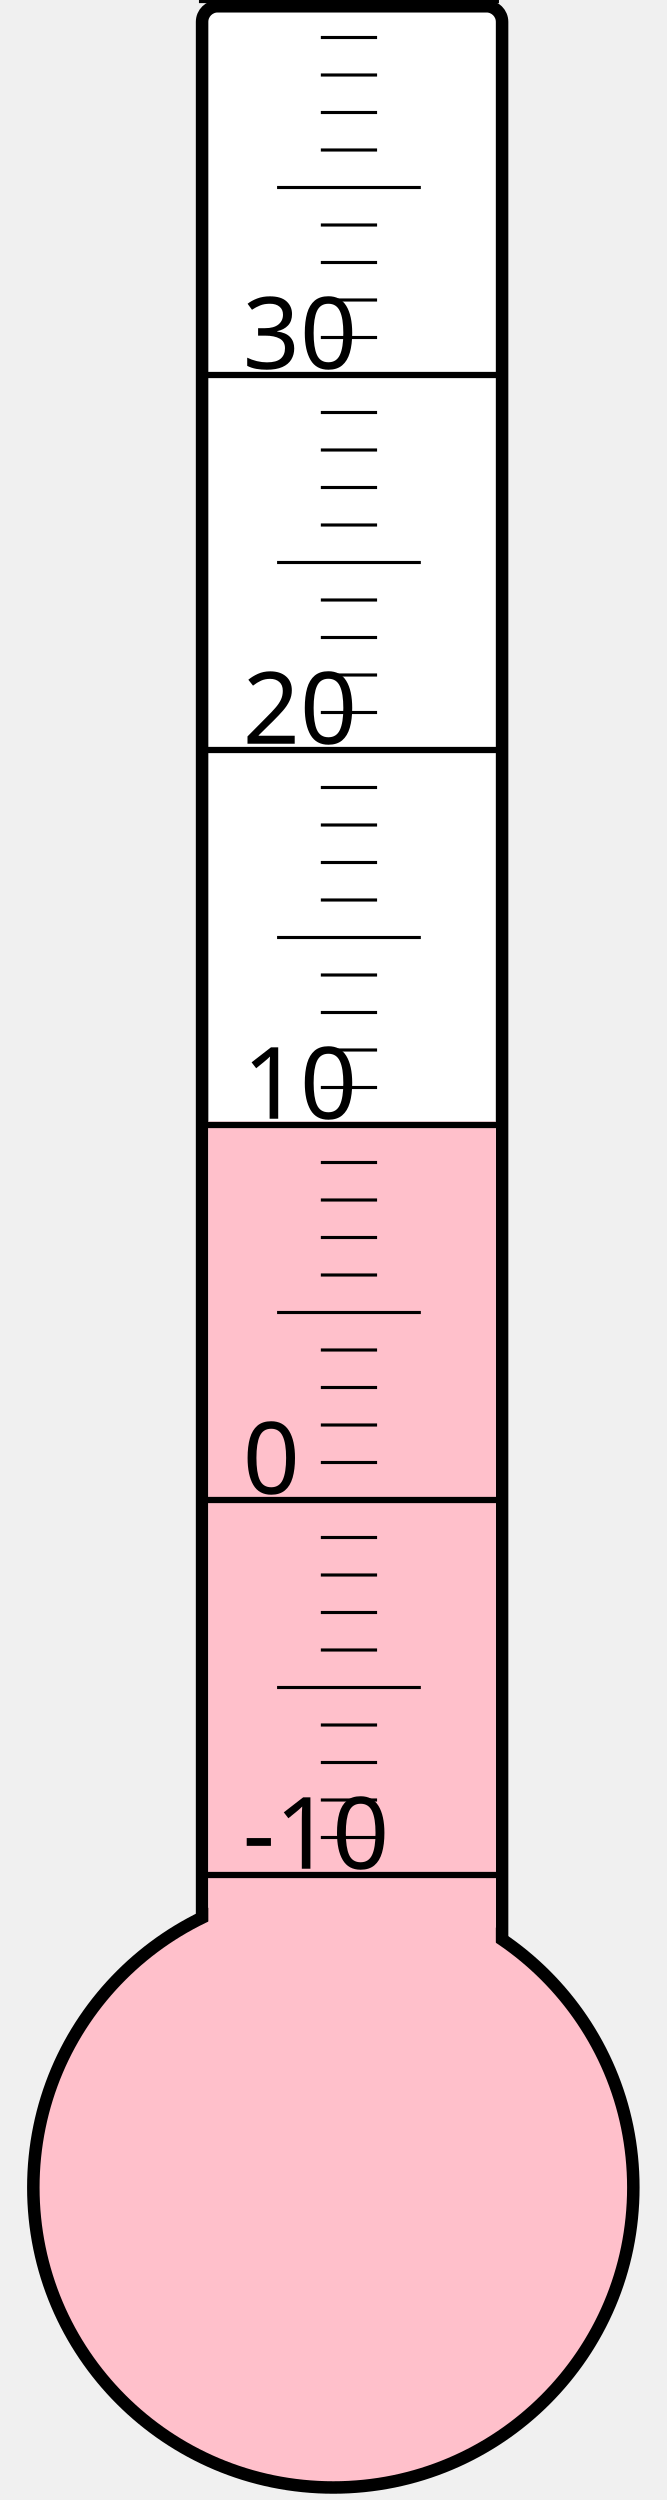
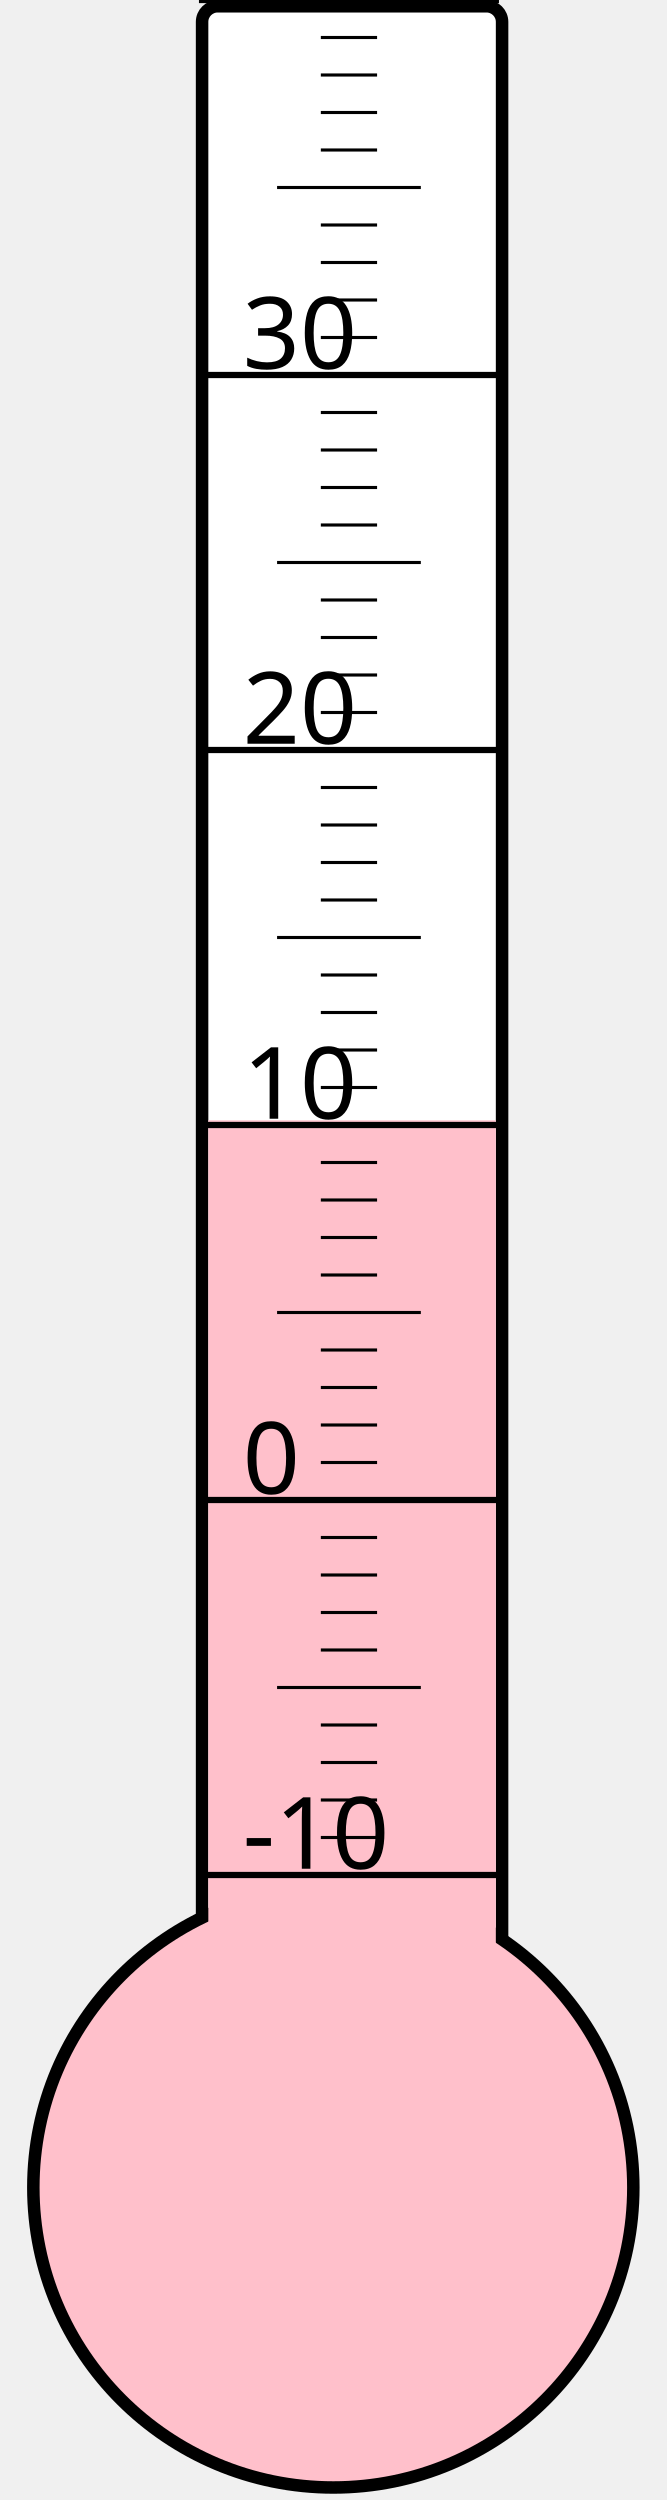
<svg xmlns="http://www.w3.org/2000/svg" width="40px" height="150px" viewBox="0 0 200 800">
  <rect width="200" height="800" x="0" y="0" style="fill: #ffffeb; fill-opacity: 0;" />
  <rect width="96" height="680" x="58" y="2" rx="5" ry="5" style="fill: white; fill-opacity: 1; stroke: black; stroke-width: 4;" />
  <circle cx="100" cy="700" r="96" style="fill: pink; stroke: black; stroke-width: 4;" />
-   <rect width="92" height="341.125" x="60" y="358.875" style="fill: pink; fill-opacity: 1; stroke-width: 0;" />
+   <rect width="92" height="341.5" x="60" y="358.5" style="fill: pink; fill-opacity: 1; stroke-width: 0;" />
  <text x="71" y="598" style="font-family: sans-serif; font-size: 24pt;">-10</text>
  <text x="71" y="478" style="font-family: sans-serif; font-size: 24pt;">0</text>
  <text x="71" y="358" style="font-family: sans-serif; font-size: 24pt;">10</text>
  <text x="71" y="238" style="font-family: sans-serif; font-size: 24pt;">20</text>
  <text x="71" y="118" style="font-family: sans-serif; font-size: 24pt;">30</text>
  <g style="stroke: black;">
    <line x1="57" y1="600" x2="153" y2="600" style="stroke-width: 2;" />
    <line x1="96" y1="588" x2="114" y2="588" style="stroke-width: 1;" />
    <line x1="96" y1="576" x2="114" y2="576" style="stroke-width: 1;" />
    <line x1="96" y1="564" x2="114" y2="564" style="stroke-width: 1;" />
    <line x1="96" y1="552" x2="114" y2="552" style="stroke-width: 1;" />
    <line x1="82" y1="540" x2="128" y2="540" style="stroke-width: 1;" />
    <line x1="96" y1="528" x2="114" y2="528" style="stroke-width: 1;" />
    <line x1="96" y1="516" x2="114" y2="516" style="stroke-width: 1;" />
    <line x1="96" y1="504" x2="114" y2="504" style="stroke-width: 1;" />
    <line x1="96" y1="492" x2="114" y2="492" style="stroke-width: 1;" />
    <line x1="57" y1="480" x2="153" y2="480" style="stroke-width: 2;" />
    <line x1="96" y1="468" x2="114" y2="468" style="stroke-width: 1;" />
    <line x1="96" y1="456" x2="114" y2="456" style="stroke-width: 1;" />
    <line x1="96" y1="444" x2="114" y2="444" style="stroke-width: 1;" />
    <line x1="96" y1="432" x2="114" y2="432" style="stroke-width: 1;" />
    <line x1="82" y1="420" x2="128" y2="420" style="stroke-width: 1;" />
    <line x1="96" y1="408" x2="114" y2="408" style="stroke-width: 1;" />
    <line x1="96" y1="396" x2="114" y2="396" style="stroke-width: 1;" />
    <line x1="96" y1="384" x2="114" y2="384" style="stroke-width: 1;" />
    <line x1="96" y1="372" x2="114" y2="372" style="stroke-width: 1;" />
    <line x1="57" y1="360" x2="153" y2="360" style="stroke-width: 2;" />
    <line x1="96" y1="348" x2="114" y2="348" style="stroke-width: 1;" />
    <line x1="96" y1="336" x2="114" y2="336" style="stroke-width: 1;" />
    <line x1="96" y1="324" x2="114" y2="324" style="stroke-width: 1;" />
    <line x1="96" y1="312" x2="114" y2="312" style="stroke-width: 1;" />
    <line x1="82" y1="300" x2="128" y2="300" style="stroke-width: 1;" />
    <line x1="96" y1="288" x2="114" y2="288" style="stroke-width: 1;" />
    <line x1="96" y1="276" x2="114" y2="276" style="stroke-width: 1;" />
    <line x1="96" y1="264" x2="114" y2="264" style="stroke-width: 1;" />
    <line x1="96" y1="252" x2="114" y2="252" style="stroke-width: 1;" />
    <line x1="57" y1="240" x2="153" y2="240" style="stroke-width: 2;" />
    <line x1="96" y1="228" x2="114" y2="228" style="stroke-width: 1;" />
    <line x1="96" y1="216" x2="114" y2="216" style="stroke-width: 1;" />
    <line x1="96" y1="204" x2="114" y2="204" style="stroke-width: 1;" />
    <line x1="96" y1="192" x2="114" y2="192" style="stroke-width: 1;" />
    <line x1="82" y1="180" x2="128" y2="180" style="stroke-width: 1;" />
    <line x1="96" y1="168" x2="114" y2="168" style="stroke-width: 1;" />
    <line x1="96" y1="156" x2="114" y2="156" style="stroke-width: 1;" />
    <line x1="96" y1="144" x2="114" y2="144" style="stroke-width: 1;" />
    <line x1="96" y1="132" x2="114" y2="132" style="stroke-width: 1;" />
    <line x1="57" y1="120" x2="153" y2="120" style="stroke-width: 2;" />
    <line x1="96" y1="108" x2="114" y2="108" style="stroke-width: 1;" />
    <line x1="96" y1="96" x2="114" y2="96" style="stroke-width: 1;" />
    <line x1="96" y1="84" x2="114" y2="84" style="stroke-width: 1;" />
    <line x1="96" y1="72" x2="114" y2="72" style="stroke-width: 1;" />
    <line x1="82" y1="60" x2="128" y2="60" style="stroke-width: 1;" />
    <line x1="96" y1="48" x2="114" y2="48" style="stroke-width: 1;" />
    <line x1="96" y1="36" x2="114" y2="36" style="stroke-width: 1;" />
    <line x1="96" y1="24" x2="114" y2="24" style="stroke-width: 1;" />
    <line x1="96" y1="12" x2="114" y2="12" style="stroke-width: 1;" />
    <line x1="57" y1="0" x2="153" y2="0" style="stroke-width: 2;" />
  </g>
</svg>
